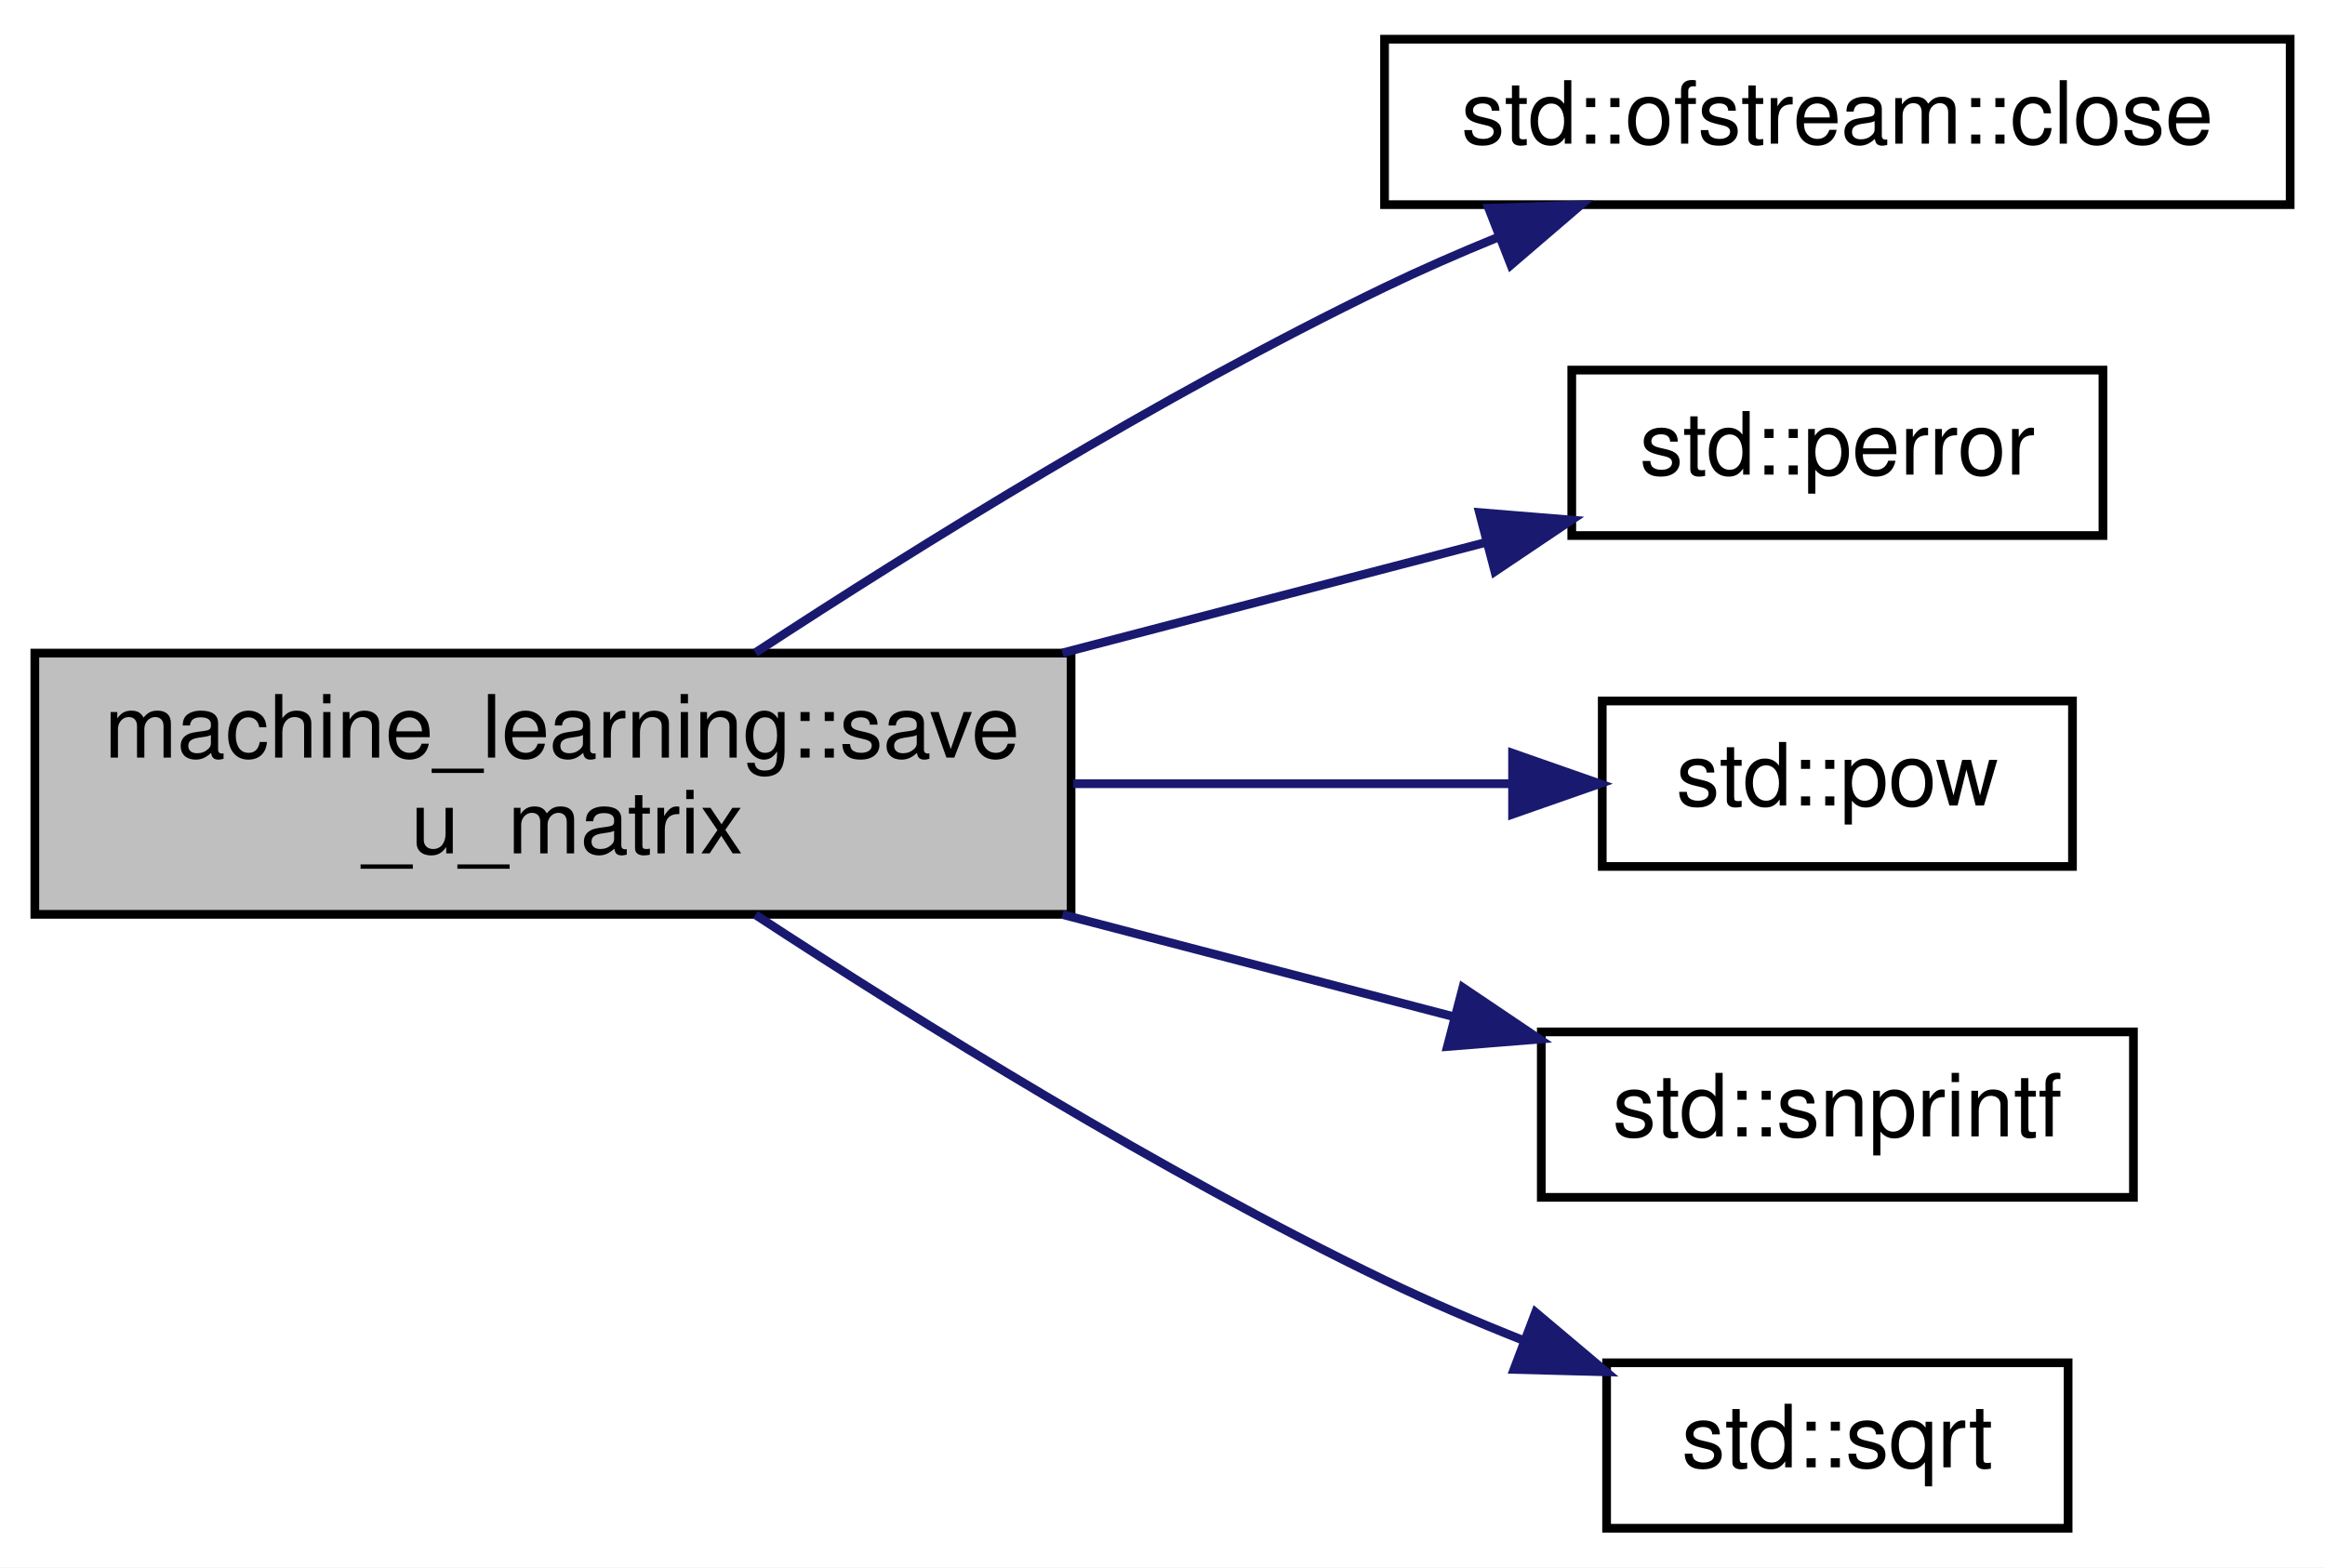
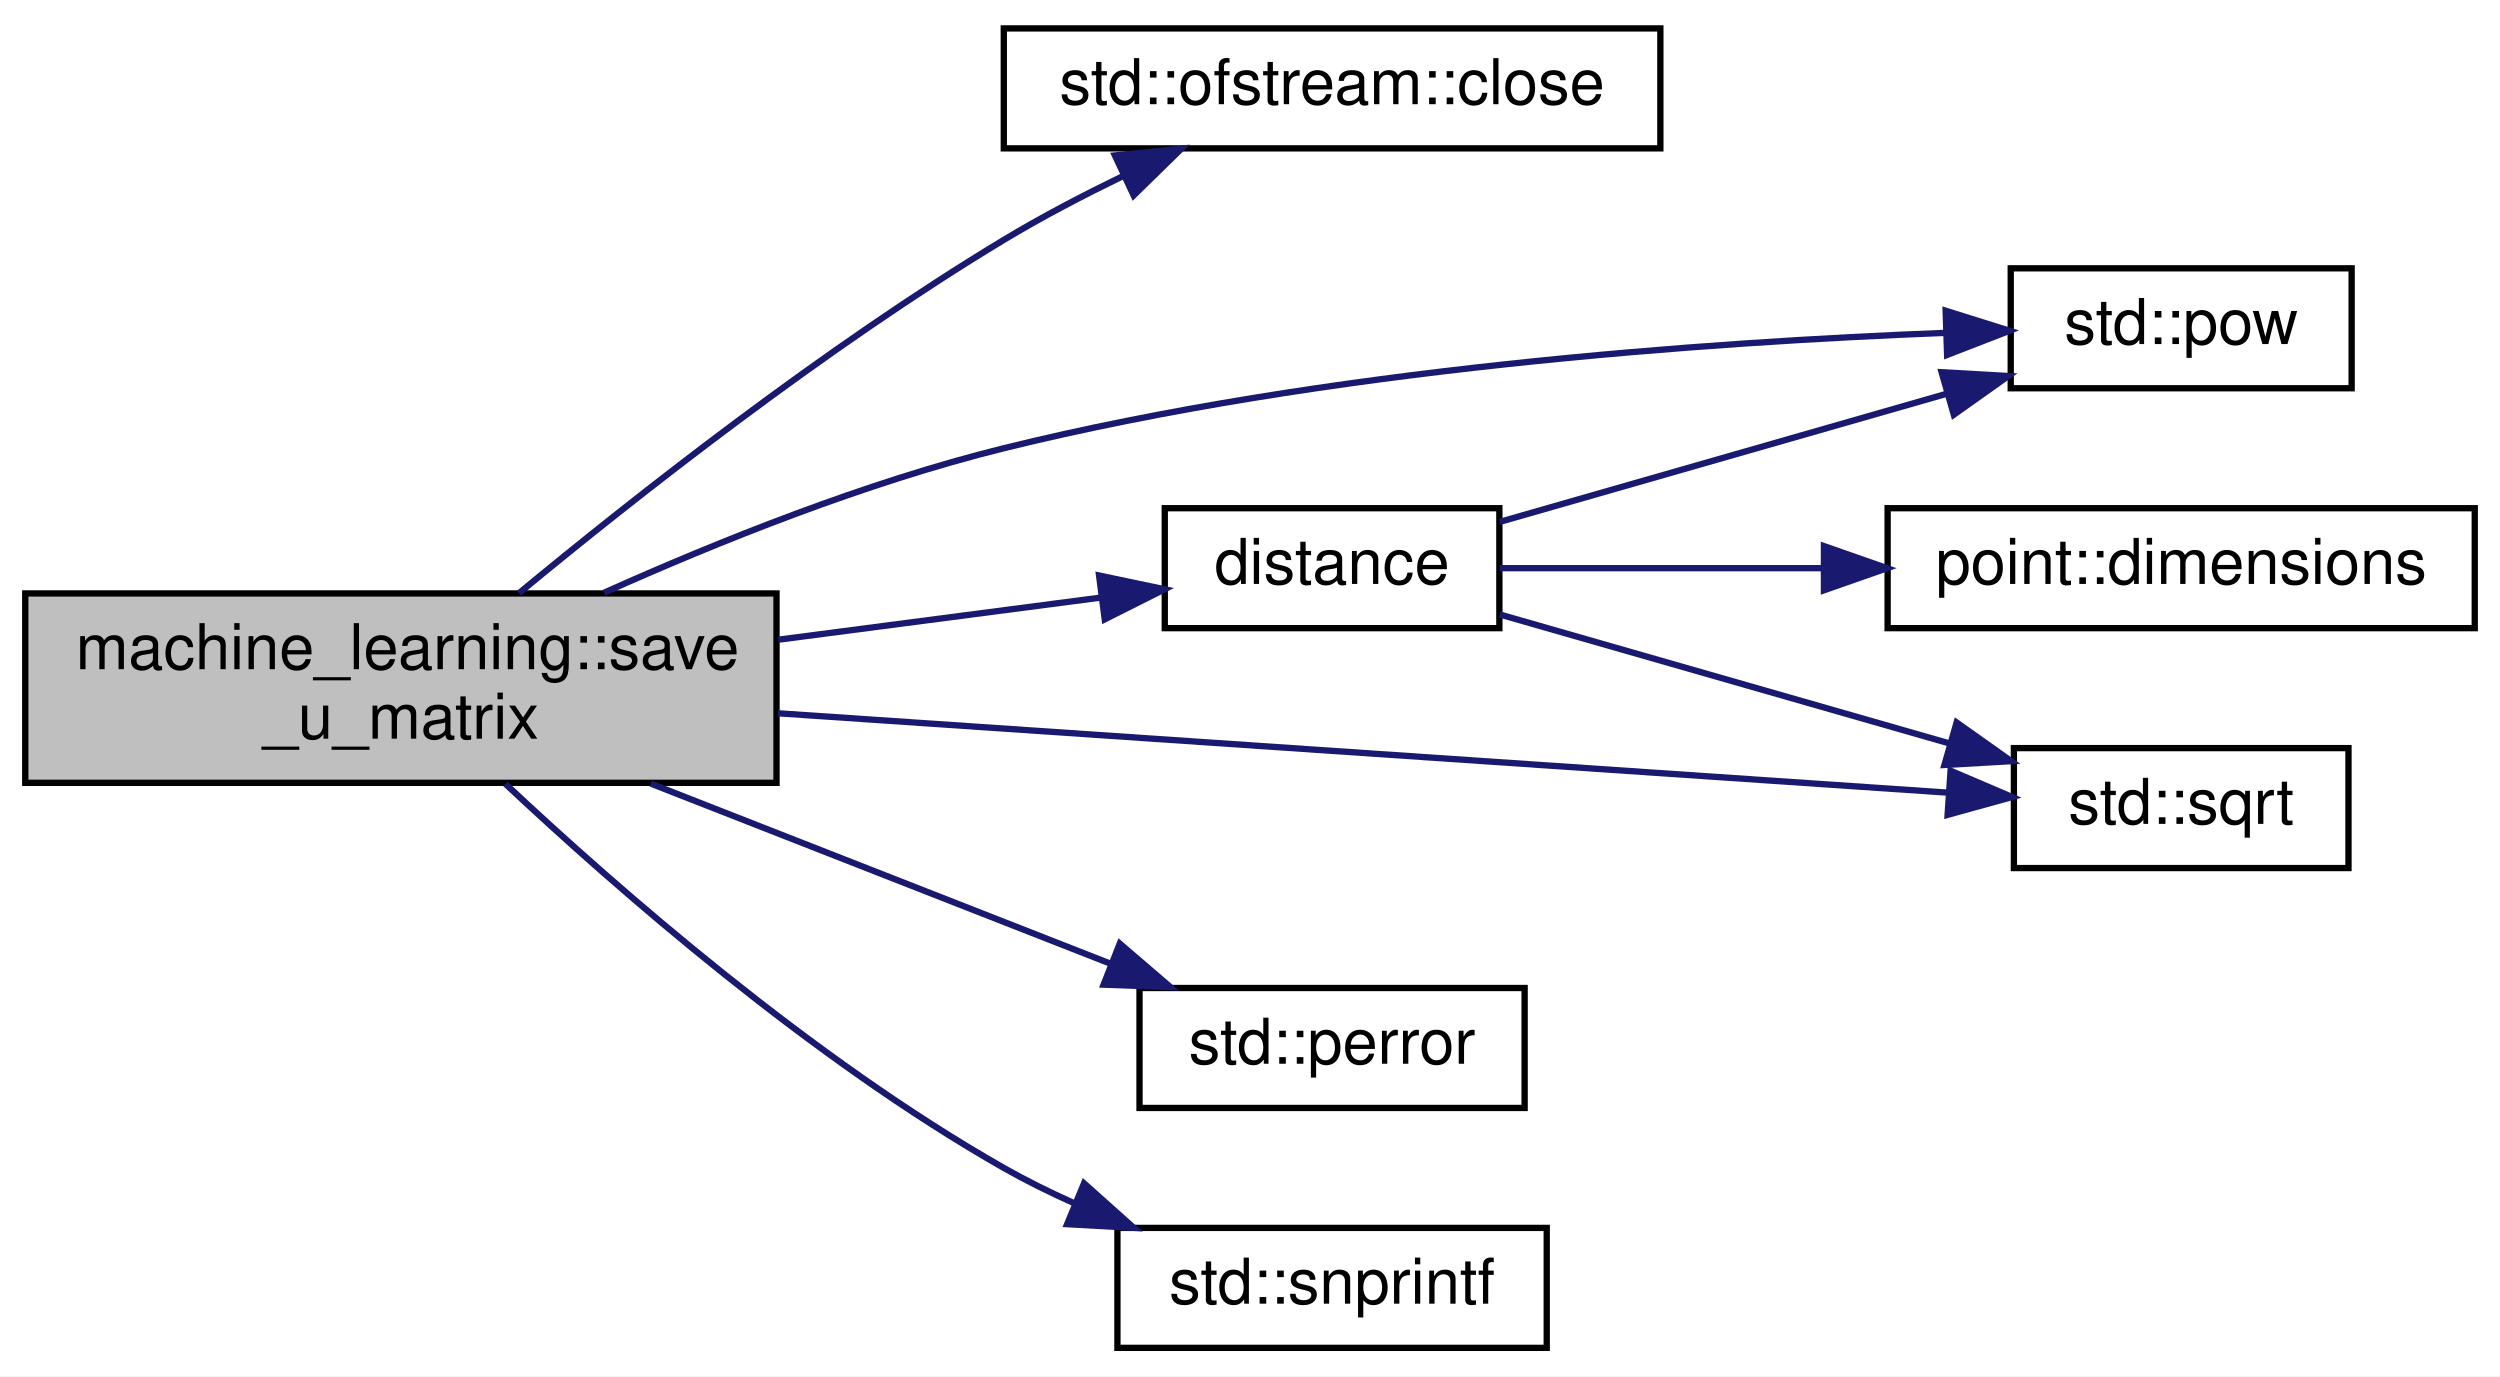
- <svg xmlns="http://www.w3.org/2000/svg" xmlns:xlink="http://www.w3.org/1999/xlink" width="267pt" height="180pt" viewBox="0.00 0.00 267.00 180.00">
-   <g id="graph0" class="graph" transform="scale(1 1) rotate(0) translate(4 176)">
-     <polygon fill="white" stroke="transparent" points="-4,4 -4,-176 263,-176 263,4 -4,4" />
+ <svg xmlns="http://www.w3.org/2000/svg" xmlns:xlink="http://www.w3.org/1999/xlink" width="396pt" height="218pt" viewBox="0.00 0.00 396.00 218.00">
+   <g id="graph0" class="graph" transform="scale(1 1) rotate(0) translate(4 214)">
+     <polygon fill="white" stroke="transparent" points="-4,4 -4,-214 392,-214 392,4 -4,4" />
    <g id="node1" class="node">
      <g id="a_node1">
        <a xlink:title=" ">
-           <polygon fill="#bfbfbf" stroke="black" points="0,-71 0,-101 119,-101 119,-71 0,-71" />
-           <text text-anchor="start" x="8" y="-89" font-family="Helvetica,sans-Serif" font-size="10.00">machine_learning::save</text>
-           <text text-anchor="middle" x="59.5" y="-78" font-family="Helvetica,sans-Serif" font-size="10.00">_u_matrix</text>
+           <polygon fill="#bfbfbf" stroke="black" points="0,-90 0,-120 119,-120 119,-90 0,-90" />
+           <text text-anchor="start" x="8" y="-108" font-family="Helvetica,sans-Serif" font-size="10.00">machine_learning::save</text>
+           <text text-anchor="middle" x="59.5" y="-97" font-family="Helvetica,sans-Serif" font-size="10.00">_u_matrix</text>
        </a>
      </g>
    </g>
    <g id="node2" class="node">
      <g id="a_node2">
        <a target="_blank" xlink:href="http://en.cppreference.com/w/cpp/io/basic_ofstream/close.html#" xlink:title=" ">
-           <polygon fill="white" stroke="black" points="155,-152.5 155,-171.5 259,-171.5 259,-152.5 155,-152.5" />
-           <text text-anchor="middle" x="207" y="-159.5" font-family="Helvetica,sans-Serif" font-size="10.00">std::ofstream::close</text>
+           <polygon fill="white" stroke="black" points="155,-190.5 155,-209.5 259,-209.5 259,-190.5 155,-190.5" />
+           <text text-anchor="middle" x="207" y="-197.5" font-family="Helvetica,sans-Serif" font-size="10.00">std::ofstream::close</text>
        </a>
      </g>
    </g>
    <g id="edge1" class="edge">
-       <path fill="none" stroke="midnightblue" d="M82.75,-101.05C101.5,-113.32 129.29,-130.59 155,-143 159.13,-144.99 163.53,-146.92 167.95,-148.72" />
-       <polygon fill="midnightblue" stroke="midnightblue" points="166.96,-152.09 177.55,-152.47 169.51,-145.57 166.96,-152.09" />
+       <path fill="none" stroke="midnightblue" d="M78.19,-120.03C96.62,-135.27 126.7,-158.95 155,-176 160.97,-179.6 167.57,-183.05 173.98,-186.16" />
+       <polygon fill="midnightblue" stroke="midnightblue" points="172.6,-189.38 183.14,-190.45 175.57,-183.04 172.6,-189.38" />
    </g>
    <g id="node3" class="node">
      <g id="a_node3">
-         <a target="_blank" xlink:href="http://en.cppreference.com/w/cpp/io/c/perror.html#" xlink:title=" ">
-           <polygon fill="white" stroke="black" points="176.5,-114.5 176.5,-133.5 237.5,-133.5 237.5,-114.5 176.5,-114.5" />
-           <text text-anchor="middle" x="207" y="-121.5" font-family="Helvetica,sans-Serif" font-size="10.00">std::perror</text>
+         <a xlink:href="../../dc/db1/euclidian__distance_8cpp.html#a62026c1c67bc0d7821ff624666d0a07d" target="_top" xlink:title=" ">
+           <polygon fill="white" stroke="black" points="180.5,-114.5 180.5,-133.5 233.5,-133.5 233.5,-114.5 180.5,-114.5" />
+           <text text-anchor="middle" x="207" y="-121.5" font-family="Helvetica,sans-Serif" font-size="10.00">distance</text>
        </a>
      </g>
    </g>
    <g id="edge2" class="edge">
-       <path fill="none" stroke="midnightblue" d="M118.01,-101.02C134.27,-105.27 151.6,-109.79 166.54,-113.69" />
-       <polygon fill="midnightblue" stroke="midnightblue" points="165.9,-117.14 176.46,-116.28 167.67,-110.37 165.9,-117.14" />
+       <path fill="none" stroke="midnightblue" d="M119.26,-112.67C136.56,-114.93 154.96,-117.34 170.34,-119.34" />
+       <polygon fill="midnightblue" stroke="midnightblue" points="170.09,-122.84 180.46,-120.66 170.99,-115.9 170.09,-122.84" />
+     </g>
+     <g id="node5" class="node">
+       <g id="a_node5">
+         <a target="_blank" xlink:href="http://en.cppreference.com/w/cpp/numeric/math/pow.html#" xlink:title=" ">
+           <polygon fill="white" stroke="black" points="314.5,-152.5 314.5,-171.5 368.5,-171.5 368.5,-152.5 314.5,-152.5" />
+           <text text-anchor="middle" x="341.5" y="-159.5" font-family="Helvetica,sans-Serif" font-size="10.00">std::pow</text>
+         </a>
+       </g>
+     </g>
+     <g id="edge7" class="edge">
+       <path fill="none" stroke="midnightblue" d="M91.7,-120.12C109.77,-128.22 133.2,-137.61 155,-143 205.85,-155.56 266.52,-159.83 304.28,-161.28" />
+       <polygon fill="midnightblue" stroke="midnightblue" points="304.19,-164.78 314.3,-161.61 304.42,-157.78 304.19,-164.78" />
+     </g>
+     <g id="node6" class="node">
+       <g id="a_node6">
+         <a target="_blank" xlink:href="http://en.cppreference.com/w/cpp/numeric/math/sqrt.html#" xlink:title=" ">
+           <polygon fill="white" stroke="black" points="315,-76.5 315,-95.5 368,-95.5 368,-76.5 315,-76.5" />
+           <text text-anchor="middle" x="341.5" y="-83.5" font-family="Helvetica,sans-Serif" font-size="10.00">std::sqrt</text>
+         </a>
+       </g>
+     </g>
+     <g id="edge9" class="edge">
+       <path fill="none" stroke="midnightblue" d="M119.2,-101.02C175.25,-97.21 257.92,-91.6 304.74,-88.43" />
+       <polygon fill="midnightblue" stroke="midnightblue" points="304.97,-91.92 314.71,-87.75 304.5,-84.93 304.97,-91.92" />
+     </g>
+     <g id="node7" class="node">
+       <g id="a_node7">
+         <a target="_blank" xlink:href="http://en.cppreference.com/w/cpp/io/c/perror.html#" xlink:title=" ">
+           <polygon fill="white" stroke="black" points="176.5,-38.5 176.5,-57.5 237.5,-57.5 237.5,-38.5 176.5,-38.5" />
+           <text text-anchor="middle" x="207" y="-45.5" font-family="Helvetica,sans-Serif" font-size="10.00">std::perror</text>
+         </a>
+       </g>
+     </g>
+     <g id="edge6" class="edge">
+       <path fill="none" stroke="midnightblue" d="M99.11,-89.87C121.74,-81.01 150.08,-69.91 171.88,-61.36" />
+       <polygon fill="midnightblue" stroke="midnightblue" points="173.37,-64.54 181.4,-57.64 170.81,-58.03 173.37,-64.54" />
+     </g>
+     <g id="node8" class="node">
+       <g id="a_node8">
+         <a target="_blank" xlink:href="http://en.cppreference.com/w/cpp/io/c/fprintf.html#" xlink:title=" ">
+           <polygon fill="white" stroke="black" points="173,-0.5 173,-19.5 241,-19.5 241,-0.5 173,-0.5" />
+           <text text-anchor="middle" x="207" y="-7.5" font-family="Helvetica,sans-Serif" font-size="10.00">std::snprintf</text>
+         </a>
+       </g>
+     </g>
+     <g id="edge8" class="edge">
+       <path fill="none" stroke="midnightblue" d="M76.06,-89.83C93.9,-73.1 124.62,-46.27 155,-29 158.5,-27.01 162.26,-25.15 166.08,-23.44" />
+       <polygon fill="midnightblue" stroke="midnightblue" points="167.71,-26.56 175.61,-19.5 165.03,-20.09 167.71,-26.56" />
    </g>
    <g id="node4" class="node">
      <g id="a_node4">
-         <a target="_blank" xlink:href="http://en.cppreference.com/w/cpp/numeric/math/pow.html#" xlink:title=" ">
-           <polygon fill="white" stroke="black" points="180,-76.5 180,-95.5 234,-95.5 234,-76.5 180,-76.5" />
-           <text text-anchor="middle" x="207" y="-83.5" font-family="Helvetica,sans-Serif" font-size="10.00">std::pow</text>
+         <a xlink:href="../../dd/dd1/classpoint.html#a63695b31792c4453b94732a7168d7158" target="_top" xlink:title=" ">
+           <polygon fill="white" stroke="black" points="295,-114.5 295,-133.5 388,-133.5 388,-114.5 295,-114.5" />
+           <text text-anchor="middle" x="341.5" y="-121.5" font-family="Helvetica,sans-Serif" font-size="10.00">point::dimensions</text>
        </a>
      </g>
    </g>
    <g id="edge3" class="edge">
-       <path fill="none" stroke="midnightblue" d="M119.26,-86C136.31,-86 154.42,-86 169.66,-86" />
-       <polygon fill="midnightblue" stroke="midnightblue" points="169.7,-89.5 179.7,-86 169.7,-82.5 169.7,-89.5" />
-     </g>
-     <g id="node5" class="node">
-       <g id="a_node5">
-         <a target="_blank" xlink:href="http://en.cppreference.com/w/cpp/io/c/fprintf.html#" xlink:title=" ">
-           <polygon fill="white" stroke="black" points="173,-38.5 173,-57.5 241,-57.5 241,-38.5 173,-38.5" />
-           <text text-anchor="middle" x="207" y="-45.5" font-family="Helvetica,sans-Serif" font-size="10.00">std::snprintf</text>
-         </a>
-       </g>
+       <path fill="none" stroke="midnightblue" d="M233.55,-124C248.07,-124 266.85,-124 284.61,-124" />
+       <polygon fill="midnightblue" stroke="midnightblue" points="284.91,-127.5 294.91,-124 284.91,-120.5 284.91,-127.5" />
    </g>
    <g id="edge4" class="edge">
-       <path fill="none" stroke="midnightblue" d="M118.01,-70.98C132.96,-67.08 148.82,-62.93 162.89,-59.26" />
-       <polygon fill="midnightblue" stroke="midnightblue" points="163.99,-62.59 172.78,-56.67 162.22,-55.82 163.99,-62.59" />
-     </g>
-     <g id="node6" class="node">
-       <g id="a_node6">
-         <a target="_blank" xlink:href="http://en.cppreference.com/w/cpp/numeric/math/sqrt.html#" xlink:title=" ">
-           <polygon fill="white" stroke="black" points="180.5,-0.5 180.5,-19.5 233.5,-19.5 233.5,-0.5 180.5,-0.5" />
-           <text text-anchor="middle" x="207" y="-7.5" font-family="Helvetica,sans-Serif" font-size="10.00">std::sqrt</text>
-         </a>
-       </g>
+       <path fill="none" stroke="midnightblue" d="M233.55,-131.33C253.63,-137.09 281.87,-145.18 304.28,-151.61" />
+       <polygon fill="midnightblue" stroke="midnightblue" points="303.55,-155.04 314.12,-154.44 305.48,-148.31 303.55,-155.04" />
    </g>
    <g id="edge5" class="edge">
-       <path fill="none" stroke="midnightblue" d="M82.75,-70.95C101.5,-58.68 129.29,-41.41 155,-29 160.05,-26.56 165.5,-24.23 170.9,-22.09" />
-       <polygon fill="midnightblue" stroke="midnightblue" points="172.34,-25.29 180.45,-18.46 169.86,-18.74 172.34,-25.29" />
+       <path fill="none" stroke="midnightblue" d="M233.55,-116.67C253.76,-110.88 282.24,-102.71 304.72,-96.26" />
+       <polygon fill="midnightblue" stroke="midnightblue" points="305.93,-99.56 314.58,-93.43 304,-92.83 305.93,-99.56" />
    </g>
  </g>
</svg>
